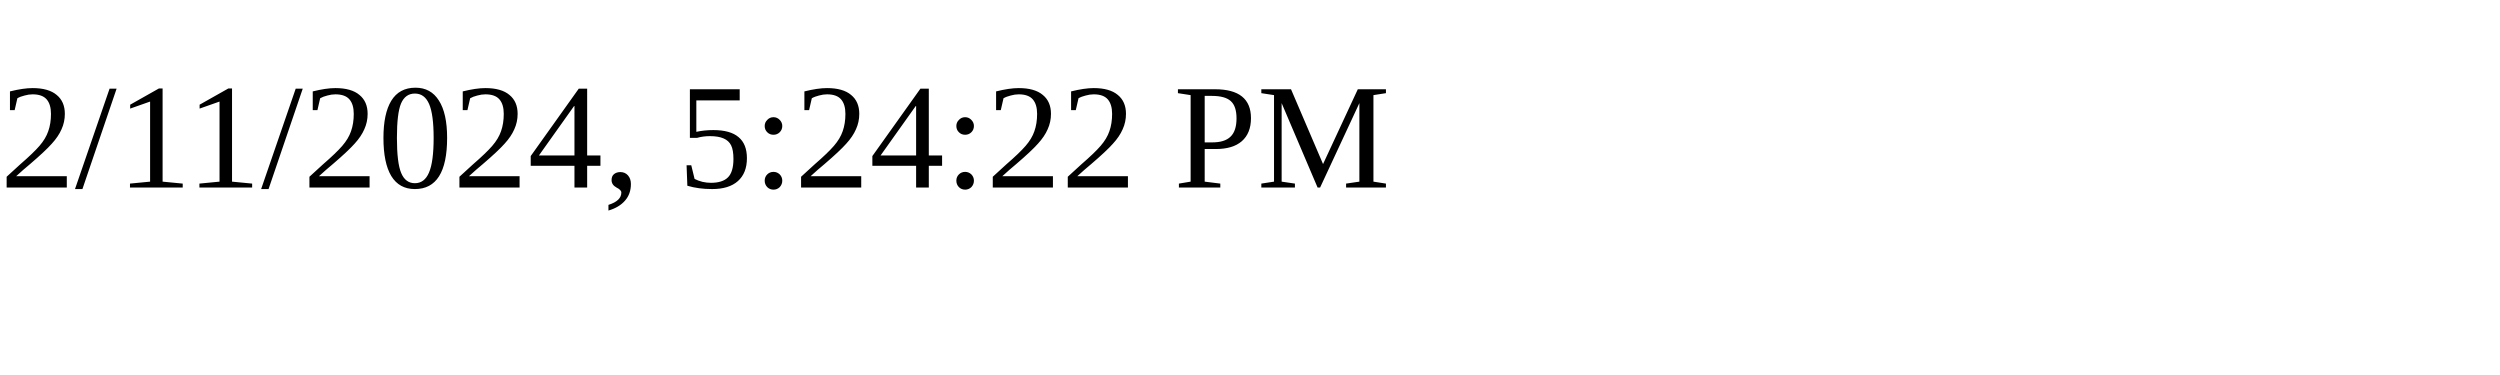
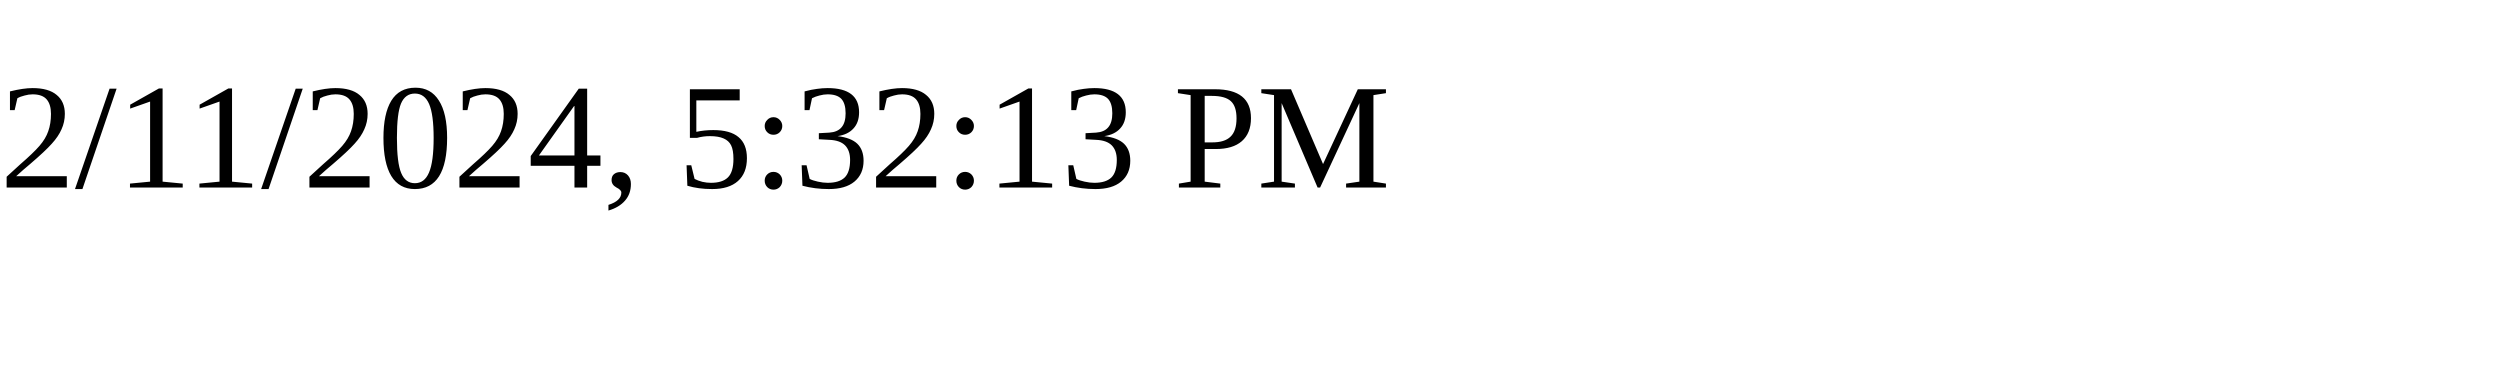
<svg xmlns="http://www.w3.org/2000/svg" height="30" width="200">
-   <text x="0" y="15">2/11/2024, 5:24:22 PM</text>
+   <text x="0" y="15">2/11/2024, 5:32:13 PM</text>
</svg>
